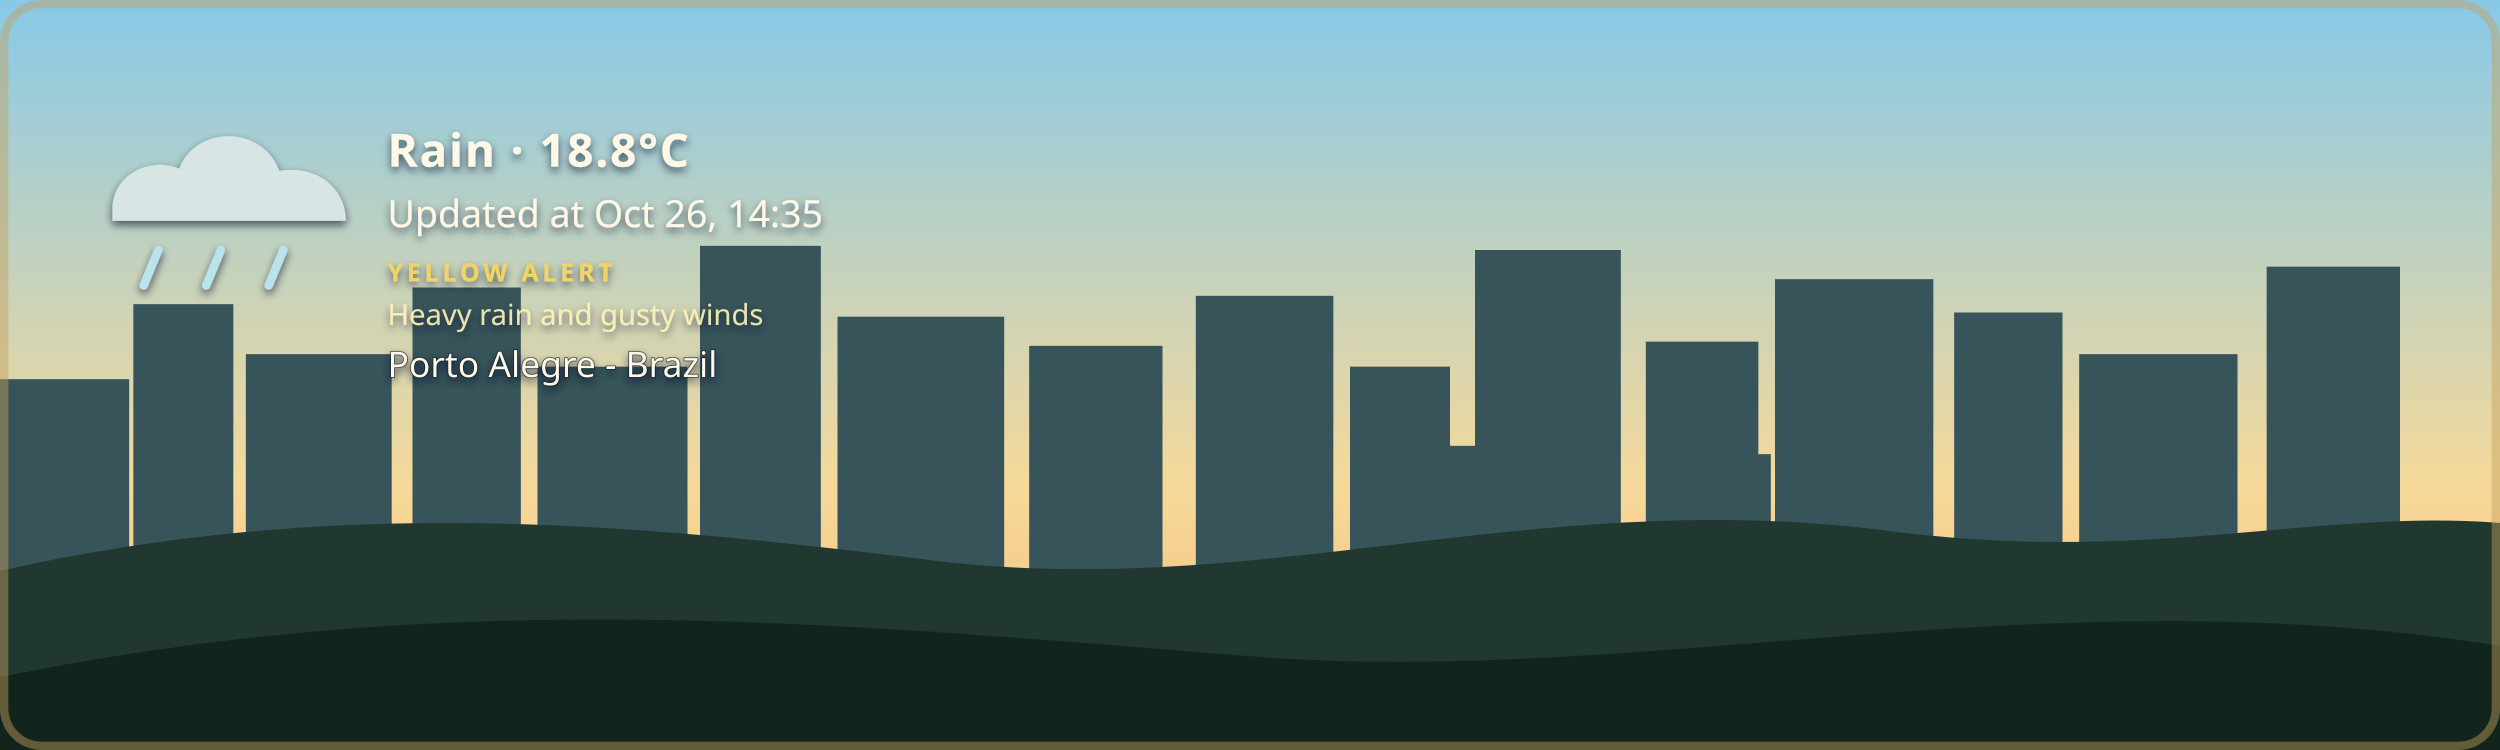
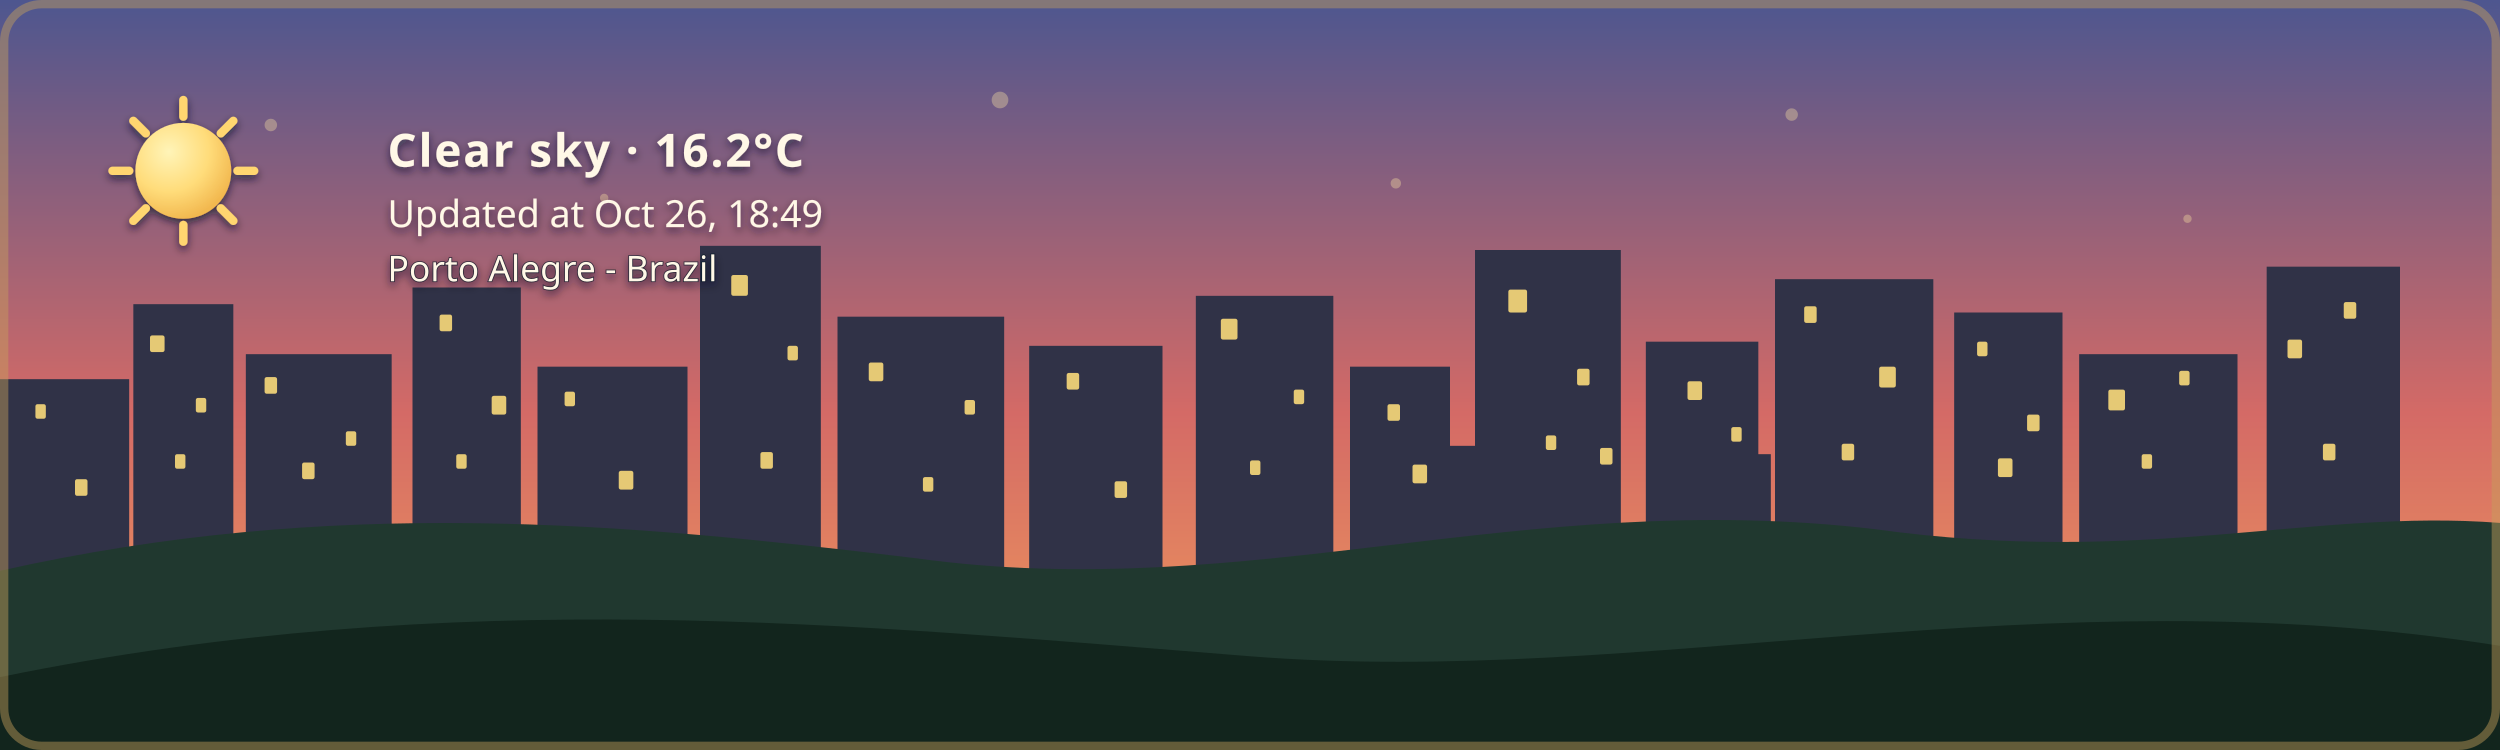
- <svg xmlns="http://www.w3.org/2000/svg" width="1200" height="360" viewBox="0 0 1200 360" role="img" aria-labelledby="title description" class="github-time-day weather-rain alert-yellow" data-temperature="18.8°C" lang="en-US">
+ <svg xmlns="http://www.w3.org/2000/svg" width="1200" height="360" viewBox="0 0 1200 360" role="img" aria-labelledby="title description" class="github-time-sunset weather-clear alert-none" data-temperature="16.2°C" lang="en-US">
  <defs>
    <linearGradient id="daySky" x1="0" y1="0" x2="0" y2="1">
      <stop offset="0%" stop-color="#87c9e8" />
      <stop offset="65%" stop-color="#f6d99a" />
      <stop offset="100%" stop-color="#f4b66e" />
    </linearGradient>
    <linearGradient id="sunsetSky" x1="0" y1="0" x2="0" y2="1">
      <stop offset="0%" stop-color="#4d568f" />
      <stop offset="55%" stop-color="#d46a66" />
      <stop offset="100%" stop-color="#f4a259" />
    </linearGradient>
    <linearGradient id="nightSky" x1="0" y1="0" x2="0" y2="1">
      <stop offset="0%" stop-color="#071426" />
      <stop offset="60%" stop-color="#102c46" />
      <stop offset="100%" stop-color="#244b4a" />
    </linearGradient>
    <linearGradient id="dawnSky" x1="0" y1="0" x2="0" y2="1">
      <stop offset="0%" stop-color="#766b9f" />
      <stop offset="55%" stop-color="#d7939b" />
      <stop offset="100%" stop-color="#f4c280" />
    </linearGradient>
    <radialGradient id="weatherSunFill" cx="35%" cy="30%" r="72%">
      <stop offset="0%" stop-color="#fff4b8" />
      <stop offset="58%" stop-color="#ffdc7a" />
      <stop offset="100%" stop-color="#f2b84f" />
    </radialGradient>
    <linearGradient id="weatherMoonFill" x1="0" y1="0" x2="1" y2="1">
      <stop offset="0%" stop-color="#fff4bd" />
      <stop offset="62%" stop-color="#ffe08a" />
      <stop offset="100%" stop-color="#e9b957" />
    </linearGradient>
    <filter id="weatherContentShadow" x="-20" y="-20" width="500" height="180" filterUnits="userSpaceOnUse">
      <feGaussianBlur in="SourceAlpha" stdDeviation="2" result="shadowBlur" />
      <feOffset in="shadowBlur" dx="0" dy="2" result="shadowOffset" />
      <feFlood flood-color="#071426" flood-opacity="0.65" result="shadowColor" />
      <feComposite in="shadowColor" in2="shadowOffset" operator="in" result="shadow" />
      <feMerge>
        <feMergeNode in="shadow" />
        <feMergeNode in="SourceGraphic" />
      </feMerge>
    </filter>
  </defs>
  <style>
    /* The sky state is updated by the GitHub Action based on local time. */

    .sky {
      animation: none !important;
    }

    .github-time-day .day-sky,
    .github-time-sunset .sunset-sky,
    .github-time-night .night-sky,
    .github-time-dawn .dawn-sky {
      opacity: 1;
    }

    .github-time-day .sunset-sky,
    .github-time-day .night-sky,
    .github-time-day .dawn-sky,
    .github-time-sunset .day-sky,
    .github-time-sunset .night-sky,
    .github-time-sunset .dawn-sky,
    .github-time-night .day-sky,
    .github-time-night .sunset-sky,
    .github-time-night .dawn-sky,
    .github-time-dawn .day-sky,
    .github-time-dawn .sunset-sky,
    .github-time-dawn .night-sky {
      opacity: 0;
    }

    .github-time-day .day-sky,
    .github-time-sunset .sunset-sky,
    .github-time-night .night-sky,
    .github-time-dawn .dawn-sky {
      animation: sky-fade-in 2.5s ease both !important;
    }

    .weather-effect {
      display: none;
    }

    .github-time-night.weather-clear .weather-moon,
    .github-time-day.weather-clear .weather-sun,
    .github-time-sunset.weather-clear .weather-sun,
    .github-time-dawn.weather-clear .weather-sun,
    .weather-cloudy .weather-cloud,
    .weather-rain .weather-cloud,
    .weather-rain .weather-rainfall,
    .weather-wind-rain .weather-cloud,
    .weather-wind-rain .weather-wind,
    .weather-wind-rain .weather-wind-rainfall,
    .weather-storm .weather-cloud,
    .weather-storm .weather-rainfall,
    .weather-storm .weather-lightning,
    .weather-snow .weather-cloud,
    .weather-snow .weather-snowfall {
      display: block;
    }

    .weather-sun {
      transform-box: fill-box;
      transform-origin: center;
      animation: weather-pulse 4s ease-in-out infinite;
    }

    .weather-moon {
      animation: moon-glow 4s ease-in-out infinite;
    }

    .weather-cloud path {
      animation: cloud-drift 8s ease-in-out infinite alternate;
    }

    .weather-rainfall path {
      animation: rain-fall 1.4s linear infinite;
    }

    .weather-rainfall path:nth-child(2) {
      animation-delay: 0.35s;
    }

    .weather-rainfall path:nth-child(3) {
      animation-delay: 0.7s;
    }

    .weather-wind-rainfall path {
      animation: wind-rain-fall 1.15s linear infinite;
    }

    .weather-wind-rainfall path:nth-child(2) {
      animation-delay: 0.3s;
    }

    .weather-wind-rainfall path:nth-child(3) {
      animation-delay: 0.6s;
    }

    .weather-wind path {
      animation: wind-sweep 1.8s ease-in-out infinite;
    }

    .weather-wind path:nth-child(2) {
      animation-delay: 0.45s;
    }

    .weather-snowfall circle {
      animation: snow-fall 3s ease-in-out infinite;
    }

    .weather-snowfall circle:nth-child(2) {
      animation-delay: 1s;
    }

    .weather-snowfall circle:nth-child(3) {
      animation-delay: 2s;
    }

    .weather-lightning {
      animation: lightning-flash 4s ease-in-out infinite;
    }

    svg.github-time-day .city-back,
    svg.github-time-day .city-mid {
      fill: #36545a;
    }

    svg.github-time-sunset .city-back,
    svg.github-time-sunset .city-mid {
      fill: #303247;
    }

    svg.github-time-night .city-back,
    svg.github-time-night .city-mid {
      fill: #08131d;
    }

    svg.github-time-dawn .city-back,
    svg.github-time-dawn .city-mid {
      fill: #404158;
    }

    .city-window {
      opacity: 0;
      fill: #f8d97a;
    }

    svg.github-time-night .city-window,
    svg.github-time-dawn .city-window,
    svg.github-time-sunset .city-window {
      opacity: 0.9;
    }

    .city-window rect {
      animation: city-window-toggle-a 20s steps(1, end) infinite;
    }

    .city-window rect:nth-child(3n) {
      animation-name: city-window-toggle-b;
      animation-delay: -4s;
    }

    .city-window rect:nth-child(4n) {
      animation-name: city-window-toggle-c;
      animation-delay: -9s;
    }

    .city-window rect:nth-child(5n) {
      animation-name: city-window-toggle-d;
      animation-delay: -13s;
    }

    .city-window rect:nth-child(7n) {
      animation-name: city-window-toggle-e;
      animation-delay: -17s;
    }

    #weather-alert-level,
    #weather-alert-detail {
      display: none;
    }

    svg.alert-yellow #weather-alert-level,
    svg.alert-yellow #weather-alert-detail,
    svg.alert-orange #weather-alert-level,
    svg.alert-orange #weather-alert-detail,
    svg.alert-red #weather-alert-level,
    svg.alert-red #weather-alert-detail {
      display: block;
    }

    svg.alert-yellow #weather-alert-level {
      fill: #f4d35e;
    }

    svg.alert-yellow #weather-alert-detail {
      fill: #fff3b3;
    }

    svg.alert-orange #weather-alert-level {
      fill: #f9a74f;
    }

    svg.alert-orange #weather-alert-detail {
      fill: #ffd0a0;
    }

    svg.alert-red #weather-alert-level {
      fill: #ff675c;
    }

    svg.alert-red #weather-alert-detail {
      fill: #ffc2bf;
    }

    #weather-description,
    #weather-time,
    #weather-alert-level,
    #weather-alert-detail,
    #weather-location {
      animation: info-fade-in 1.5s ease both;
      font-family: sans-serif;
    }

    #weather-description {
      letter-spacing: 0.04em;
    }

    @keyframes sky-fade-in {
      from {
        opacity: 0;
      }

      to {
        opacity: 1;
      }
    }

    @keyframes info-fade-in {
      from {
        opacity: 0;
        transform: translateY(6px);
      }

      to {
        opacity: 1;
        transform: translateY(0);
      }
    }

    @keyframes weather-pulse {
      0%,
      100% {
        opacity: 0.85;
        transform: scale(0.96);
      }

      50% {
        opacity: 1;
        transform: scale(1.04);
      }
    }

    @keyframes moon-glow {
      0%,
      100% {
        opacity: 0.8;
      }

      50% {
        opacity: 1;
      }
    }

    @keyframes cloud-drift {
      from {
        transform: translateX(-5px);
      }

      to {
        transform: translateX(8px);
      }
    }

    @keyframes rain-fall {
      0% {
        opacity: 0;
        transform: translateY(-7px);
      }

      25%,
      75% {
        opacity: 1;
      }

      100% {
        opacity: 0;
        transform: translateY(10px);
      }
    }

    @keyframes wind-rain-fall {
      0% {
        opacity: 0;
        transform: translate(-6px, -5px);
      }

      25%,
      75% {
        opacity: 1;
      }

      100% {
        opacity: 0;
        transform: translate(8px, 10px);
      }
    }

    @keyframes wind-sweep {
      0%,
      100% {
        opacity: 0.3;
        transform: translateX(-7px);
      }

      50% {
        opacity: 1;
        transform: translateX(6px);
      }
    }

    @keyframes snow-fall {
      0%,
      100% {
        opacity: 0.35;
        transform: translateY(-5px);
      }

      50% {
        opacity: 1;
        transform: translate(5px, 8px);
      }
    }

    @keyframes lightning-flash {
      0%,
      88%,
      100% {
        opacity: 0;
      }

      90%,
      93% {
        opacity: 1;
      }
    }

    @keyframes city-window-toggle-a {
      0%,
      19%,
      61%,
      100% {
        opacity: 1;
      }

      20%,
      60% {
        opacity: 0;
      }
    }

    @keyframes city-window-toggle-b {
      0%,
      34%,
      76%,
      100% {
        opacity: 0;
      }

      35%,
      75% {
        opacity: 1;
      }
    }

    @keyframes city-window-toggle-c {
      0%,
      24%,
      46%,
      100% {
        opacity: 1;
      }

      25%,
      45% {
        opacity: 0;
      }
    }

    @keyframes city-window-toggle-d {
      0%,
      49%,
      86%,
      100% {
        opacity: 1;
      }

      50%,
      85% {
        opacity: 0;
      }
    }

    @keyframes city-window-toggle-e {
      0%,
      14%,
      56%,
      100% {
        opacity: 0;
      }

      15%,
      55% {
        opacity: 1;
      }
    }

    .stars {
      opacity: 0;
    }

    .github-time-sunset .stars,
    .github-time-dawn .stars {
      opacity: 0.35;
    }

    .github-time-night .stars {
      opacity: 1;
    }

    .star {
      animation: twinkle 2.5s ease-in-out infinite;
      transform-box: fill-box;
      transform-origin: center;
    }

    .star:nth-child(2) {
      animation-delay: 0.5s;
    }

    .star:nth-child(3) {
      animation-delay: 1s;
    }

    .star:nth-child(4) {
      animation-delay: 1.5s;
    }

    @keyframes twinkle {
      0%,
      100% {
        opacity: 0.25;
        transform: scale(0.8);
      }

      50% {
        opacity: 1;
        transform: scale(1.25);
      }
    }

    /*
     * Disable animations when the visitor has requested reduced motion.
     */
    @media (prefers-reduced-motion: reduce) {
      .sky,
      .stars,
      .star,
      .weather-sun,
      .weather-moon,
      .weather-cloud path,
      .weather-rainfall path,
      .weather-wind-rainfall path,
      .weather-wind path,
      .weather-snowfall circle,
      .weather-lightning,
      .city-window rect,
      #weather-description,
      #weather-time,
      #weather-alert-level,
      #weather-alert-detail,
      #weather-location {
        animation: none !important;
      }
    }
  </style>
  <g id="skies">
    <rect class="sky day-sky" width="1200" height="360" fill="url(#daySky)" />
    <rect class="sky sunset-sky" width="1200" height="360" fill="url(#sunsetSky)" />
    <rect class="sky night-sky" width="1200" height="360" fill="url(#nightSky)" />
    <rect class="sky dawn-sky" width="1200" height="360" fill="url(#dawnSky)" />
  </g>
  <g class="stars" fill="#ffe8a3">
    <circle class="star" cx="130" cy="60" r="3" />
    <circle class="star" cx="290" cy="95" r="2" />
    <circle class="star" cx="480" cy="48" r="4" />
    <circle class="star" cx="670" cy="88" r="2.5" />
    <circle class="star" cx="860" cy="55" r="3" />
    <circle class="star" cx="1050" cy="105" r="2" />
  </g>
  <g class="city-shape">
    <g class="city-back">
      <rect x="0" y="182" width="62" height="94" />
      <rect x="64" y="146" width="48" height="130" />
      <rect x="118" y="170" width="70" height="106" />
      <rect x="198" y="138" width="52" height="138" />
      <rect x="258" y="176" width="72" height="100" />
      <rect x="336" y="118" width="58" height="158" />
      <rect x="402" y="152" width="80" height="124" />
      <rect x="494" y="166" width="64" height="110" />
      <rect x="574" y="142" width="66" height="134" />
      <rect x="648" y="176" width="48" height="100" />
      <rect x="708" y="120" width="70" height="156" />
      <rect x="790" y="164" width="54" height="112" />
      <rect x="852" y="134" width="76" height="142" />
      <rect x="938" y="150" width="52" height="126" />
      <rect x="998" y="170" width="76" height="106" />
      <rect x="1088" y="128" width="64" height="148" />
    </g>
    <g class="city-mid">
      <rect x="24" y="226" width="28" height="50" />
      <rect x="88" y="210" width="18" height="66" />
      <rect x="148" y="218" width="22" height="58" />
      <rect x="214" y="206" width="22" height="70" />
      <rect x="282" y="210" width="18" height="66" />
      <rect x="362" y="206" width="22" height="70" />
      <rect x="430" y="220" width="18" height="56" />
      <rect x="528" y="220" width="20" height="56" />
      <rect x="606" y="214" width="22" height="62" />
      <rect x="690" y="214" width="18" height="62" />
      <rect x="754" y="208" width="18" height="68" />
      <rect x="830" y="218" width="20" height="58" />
      <rect x="892" y="214" width="18" height="62" />
      <rect x="960" y="224" width="18" height="52" />
      <rect x="1018" y="218" width="22" height="58" />
      <rect x="1108" y="210" width="18" height="66" />
    </g>
    <g class="city-window">
      <rect x="17" y="194" width="5" height="7" rx="1" />
      <rect x="36" y="230" width="6" height="8" rx="1" />
      <rect x="72" y="161" width="7" height="8" rx="1" />
      <rect x="84" y="218" width="5" height="7" rx="1" />
      <rect x="94" y="191" width="5" height="7" rx="1" />
      <rect x="127" y="181" width="6" height="8" rx="1" />
      <rect x="145" y="222" width="6" height="8" rx="1" />
      <rect x="166" y="207" width="5" height="7" rx="1" />
      <rect x="211" y="151" width="6" height="8" rx="1" />
      <rect x="219" y="218" width="5" height="7" rx="1" />
      <rect x="236" y="190" width="7" height="9" rx="1" />
      <rect x="271" y="188" width="5" height="7" rx="1" />
      <rect x="297" y="226" width="7" height="9" rx="1" />
      <rect x="351" y="132" width="8" height="10" rx="1" />
      <rect x="365" y="217" width="6" height="8" rx="1" />
      <rect x="378" y="166" width="5" height="7" rx="1" />
      <rect x="417" y="174" width="7" height="9" rx="1" />
      <rect x="443" y="229" width="5" height="7" rx="1" />
      <rect x="463" y="192" width="5" height="7" rx="1" />
      <rect x="512" y="179" width="6" height="8" rx="1" />
      <rect x="535" y="231" width="6" height="8" rx="1" />
      <rect x="586" y="153" width="8" height="10" rx="1" />
      <rect x="600" y="221" width="5" height="7" rx="1" />
      <rect x="621" y="187" width="5" height="7" rx="1" />
      <rect x="666" y="194" width="6" height="8" rx="1" />
      <rect x="678" y="223" width="7" height="9" rx="1" />
      <rect x="724" y="139" width="9" height="11" rx="1" />
      <rect x="742" y="209" width="5" height="7" rx="1" />
      <rect x="757" y="177" width="6" height="8" rx="1" />
      <rect x="768" y="215" width="6" height="8" rx="1" />
      <rect x="810" y="183" width="7" height="9" rx="1" />
      <rect x="831" y="205" width="5" height="7" rx="1" />
      <rect x="866" y="147" width="6" height="8" rx="1" />
      <rect x="884" y="213" width="6" height="8" rx="1" />
      <rect x="902" y="176" width="8" height="10" rx="1" />
      <rect x="949" y="164" width="5" height="7" rx="1" />
      <rect x="959" y="220" width="7" height="9" rx="1" />
      <rect x="973" y="199" width="6" height="8" rx="1" />
      <rect x="1012" y="187" width="8" height="10" rx="1" />
      <rect x="1028" y="218" width="5" height="7" rx="1" />
      <rect x="1046" y="178" width="5" height="7" rx="1" />
      <rect x="1098" y="163" width="7" height="9" rx="1" />
      <rect x="1115" y="213" width="6" height="8" rx="1" />
      <rect x="1125" y="145" width="6" height="8" rx="1" />
    </g>
  </g>
  <g transform="translate(54 48)" filter="url(#weatherContentShadow)">
    <g class="weather-effect weather-sun">
      <circle cx="34" cy="34" r="23" fill="url(#weatherSunFill)" />
      <g stroke="#ffd66f" stroke-width="4" stroke-linecap="round">
        <path d="M 34 0 V 8" />
        <path d="M 34 60 V 68" />
        <path d="M 0 34 H 8" />
        <path d="M 60 34 H 68" />
        <path d="M 10 10 L 16 16" />
        <path d="M 52 52 L 58 58" />
        <path d="M 58 10 L 52 16" />
        <path d="M 16 52 L 10 58" />
      </g>
    </g>
    <g class="weather-effect weather-moon">
      <path d="M 54 4 C 38 7, 26 20, 26 36 C 26 53, 39 66, 56 66 C 65 66, 74 62, 80 56 C 76 57, 72 58, 68 58 C 51 58, 38 45, 38 28 C 38 18, 44 9, 54 4 Z" fill="url(#weatherMoonFill)" />
    </g>
    <g class="weather-effect weather-cloud" fill="#d7e5e5">
      <path d="M 0 52 C 0 36, 18 27, 32 33 C 40 12, 72 12, 80 34 C 100 31, 112 44, 112 58 H 0 Z" />
    </g>
    <g class="weather-effect weather-rainfall" stroke="#b9e3ed" stroke-width="4" stroke-linecap="round">
      <path d="M 22 72 l -7 17" />
      <path d="M 52 72 l -7 17" />
      <path d="M 82 72 l -7 17" />
    </g>
    <g class="weather-effect weather-wind-rainfall" stroke="#b9e3ed" stroke-width="4" stroke-linecap="round">
      <path d="M 50 70 l -10 19" />
      <path d="M 75 70 l -10 19" />
      <path d="M 100 70 l -10 19" />
    </g>
    <g class="weather-effect weather-wind" fill="none" stroke="#eef8ff" stroke-width="3.5" stroke-linecap="round">
      <path d="M 2 73 C 12 68, 22 68, 32 72" />
      <path d="M 2 88 C 13 83, 24 83, 34 87" />
    </g>
    <g class="weather-effect weather-lightning" fill="#ffe37b">
      <path d="M 62 68 l -14 27 h 12 l -7 20 l 24 -31 h -13 z" />
    </g>
    <g class="weather-effect weather-snowfall" fill="#eef8ff">
      <circle cx="22" cy="78" r="4" />
      <circle cx="52" cy="91" r="4" />
      <circle cx="82" cy="78" r="4" />
    </g>
-     <text id="weather-description" x="132" y="32" fill="#fff8e7" font-family="sans-serif" font-size="22" font-weight="600">Rain · 18.8°C</text>
-     <text id="weather-time" x="132" y="61" fill="#fff8e7" font-family="sans-serif" font-size="18">Updated at Oct 26, 14:35</text>
-     <text id="weather-alert-level" x="132" y="87" fill="#eaf3ff" font-family="sans-serif" font-size="12" font-weight="700" letter-spacing="1.8">YELLOW ALERT</text>
-     <text id="weather-alert-detail" x="132" y="108" fill="#eef7ff" font-family="sans-serif" font-size="14" opacity="0.9">Heavy rain and gusty winds</text>
-     <text id="weather-location" x="132" y="133" fill="#fff8e7" stroke="#071426" stroke-width="0.8" stroke-opacity="0.65" paint-order="stroke fill" font-family="sans-serif" font-size="17" font-weight="500">Porto Alegre - Brazil</text>
+     <text id="weather-description" x="132" y="32" fill="#fff8e7" font-family="sans-serif" font-size="22" font-weight="600">Clear sky · 16.2°C</text>
+     <text id="weather-time" x="132" y="61" fill="#fff8e7" font-family="sans-serif" font-size="18">Updated at Oct 26, 18:49</text>
+     <text id="weather-alert-level" x="132" y="87" fill="#eaf3ff" font-family="sans-serif" font-size="12" font-weight="700" letter-spacing="1.8" />
+     <text id="weather-alert-detail" x="132" y="108" fill="#eef7ff" font-family="sans-serif" font-size="14" opacity="0.9" />
+     <text id="weather-location" x="132" y="87" fill="#fff8e7" stroke="#071426" stroke-width="0.8" stroke-opacity="0.65" paint-order="stroke fill" font-family="sans-serif" font-size="17" font-weight="500">Porto Alegre - Brazil</text>
  </g>
  <path d="       M 0 274       C 160 238, 300 251, 440 268       C 600 290, 730 234, 900 254       C 1030 272, 1110 244, 1200 251       L 1200 360       L 0 360       Z     " fill="#20382f" />
  <path d="       M 0 325       C 220 280, 410 300, 600 315       C 790 330, 980 275, 1200 310       L 1200 360       L 0 360       Z     " fill="#12251d" />
  <rect x="2" y="2" width="1196" height="356" rx="18" fill="none" stroke="#c6a15b" stroke-width="4" stroke-opacity="0.45" />
</svg>
